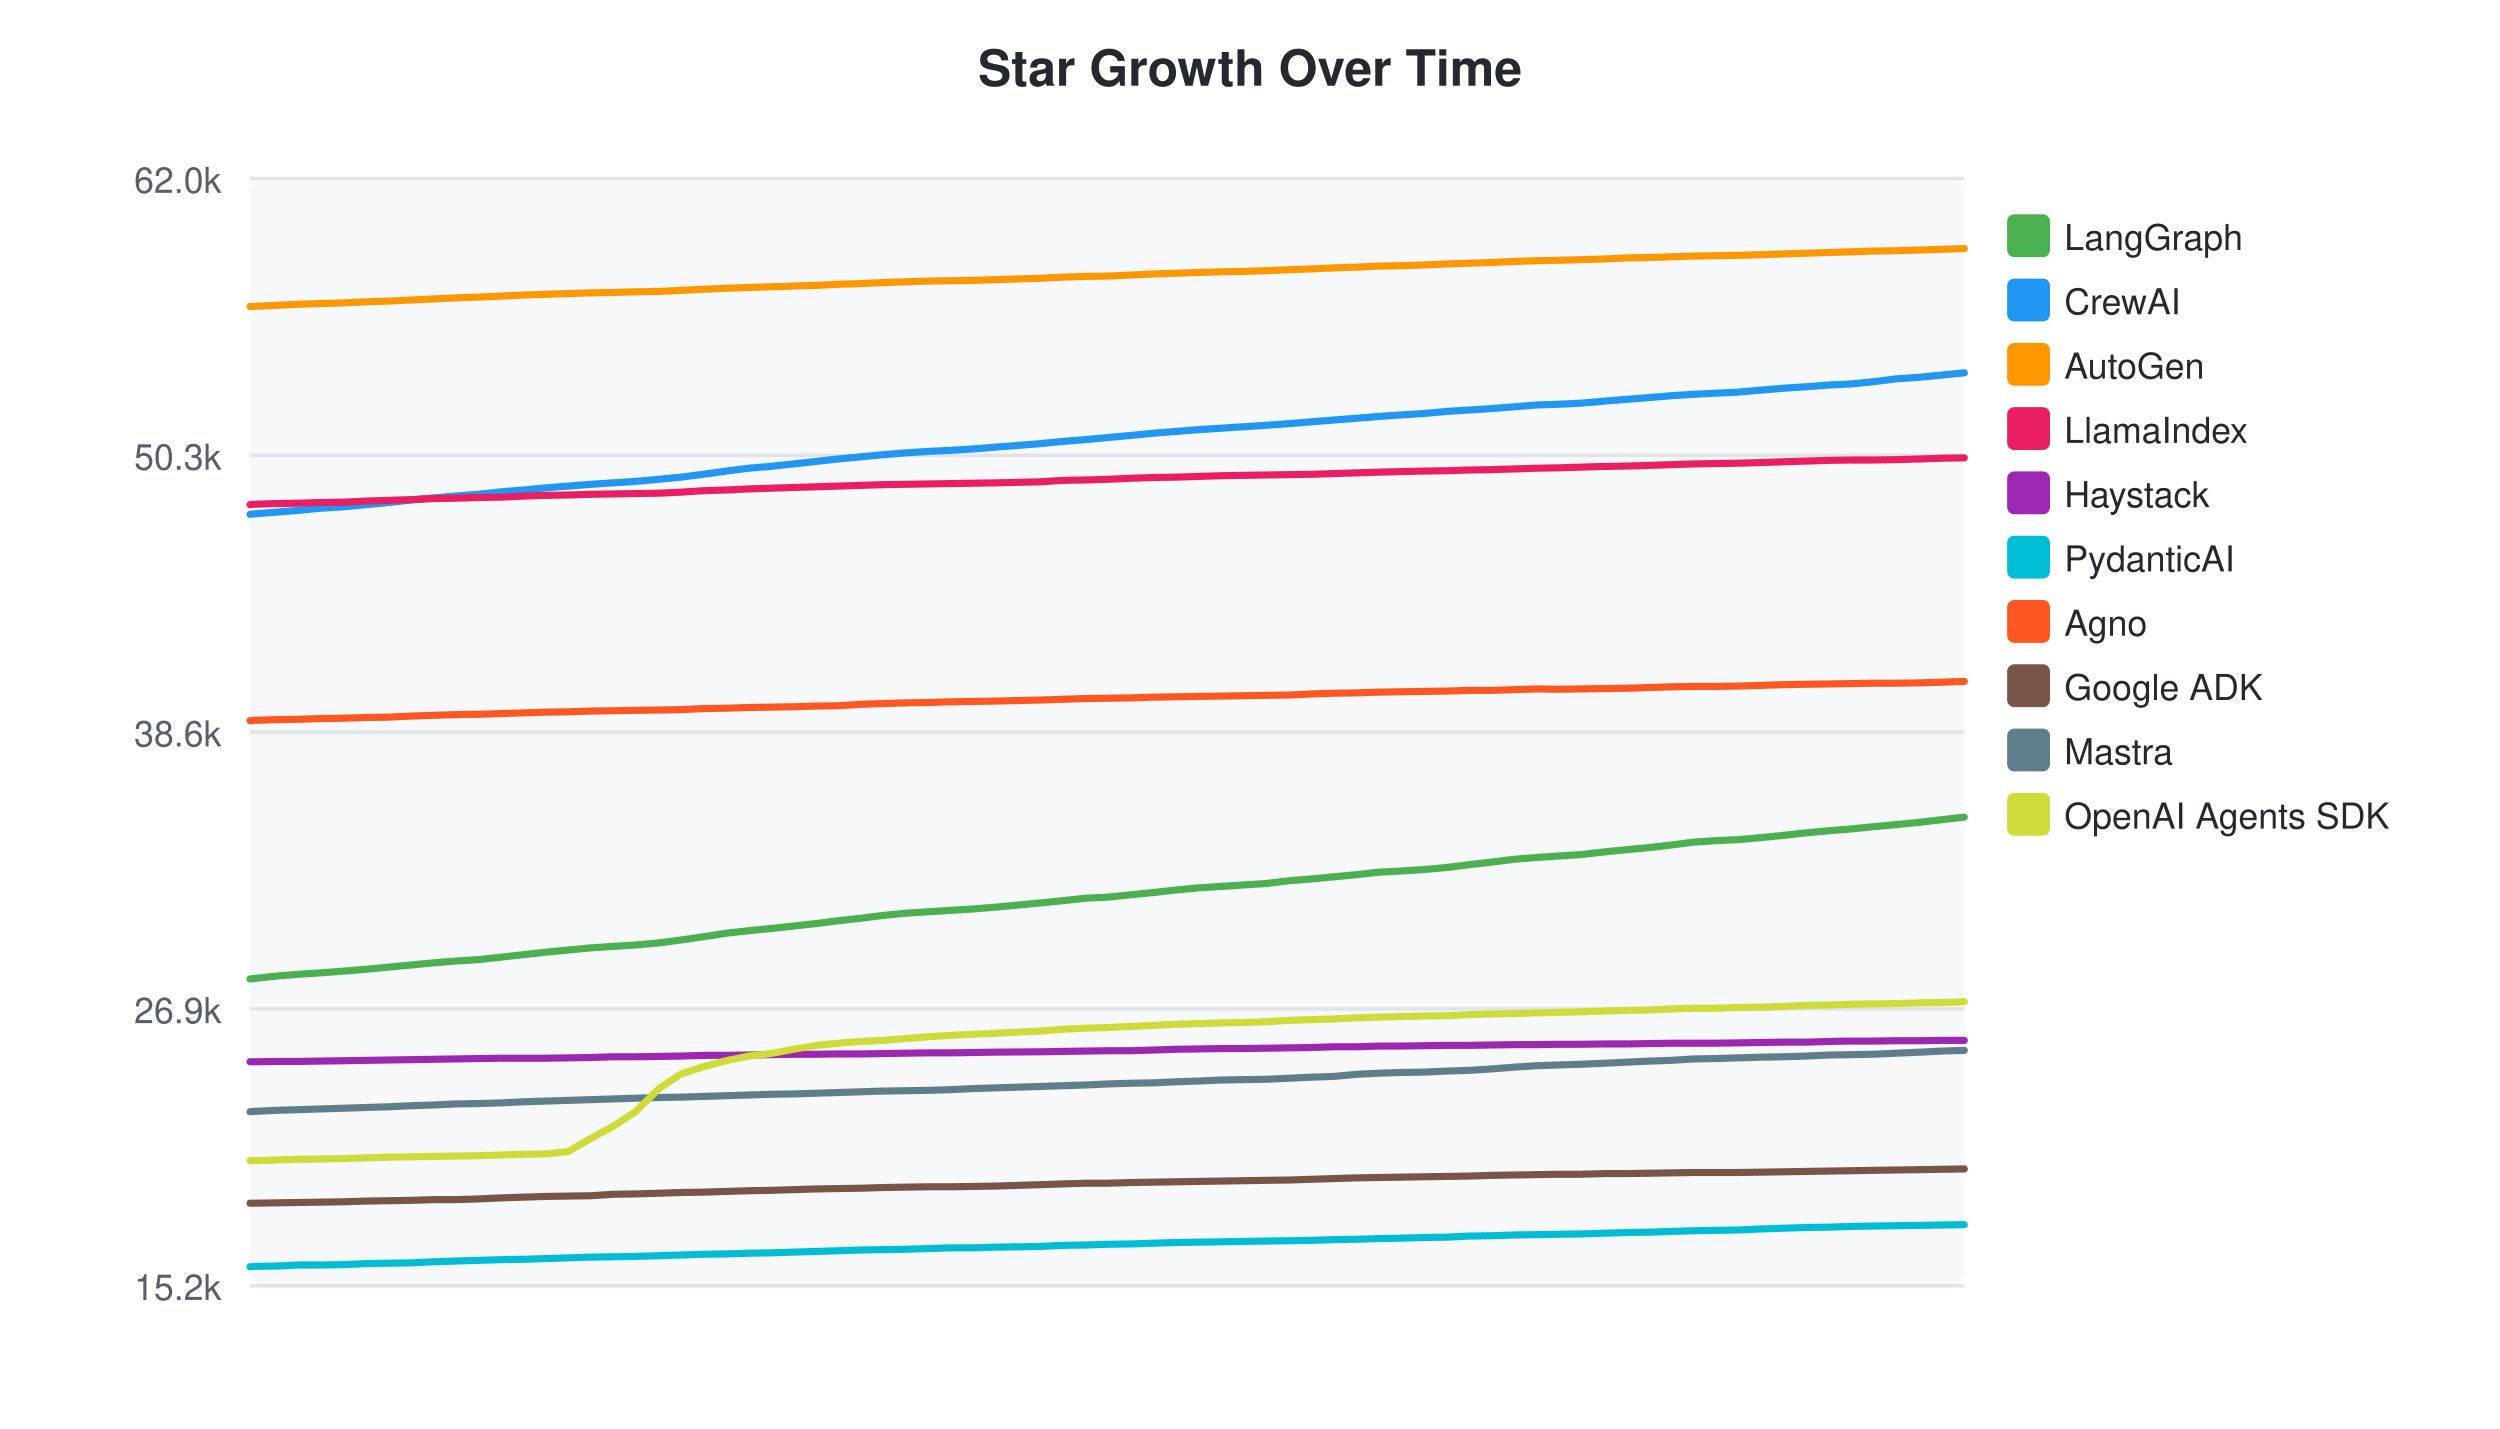
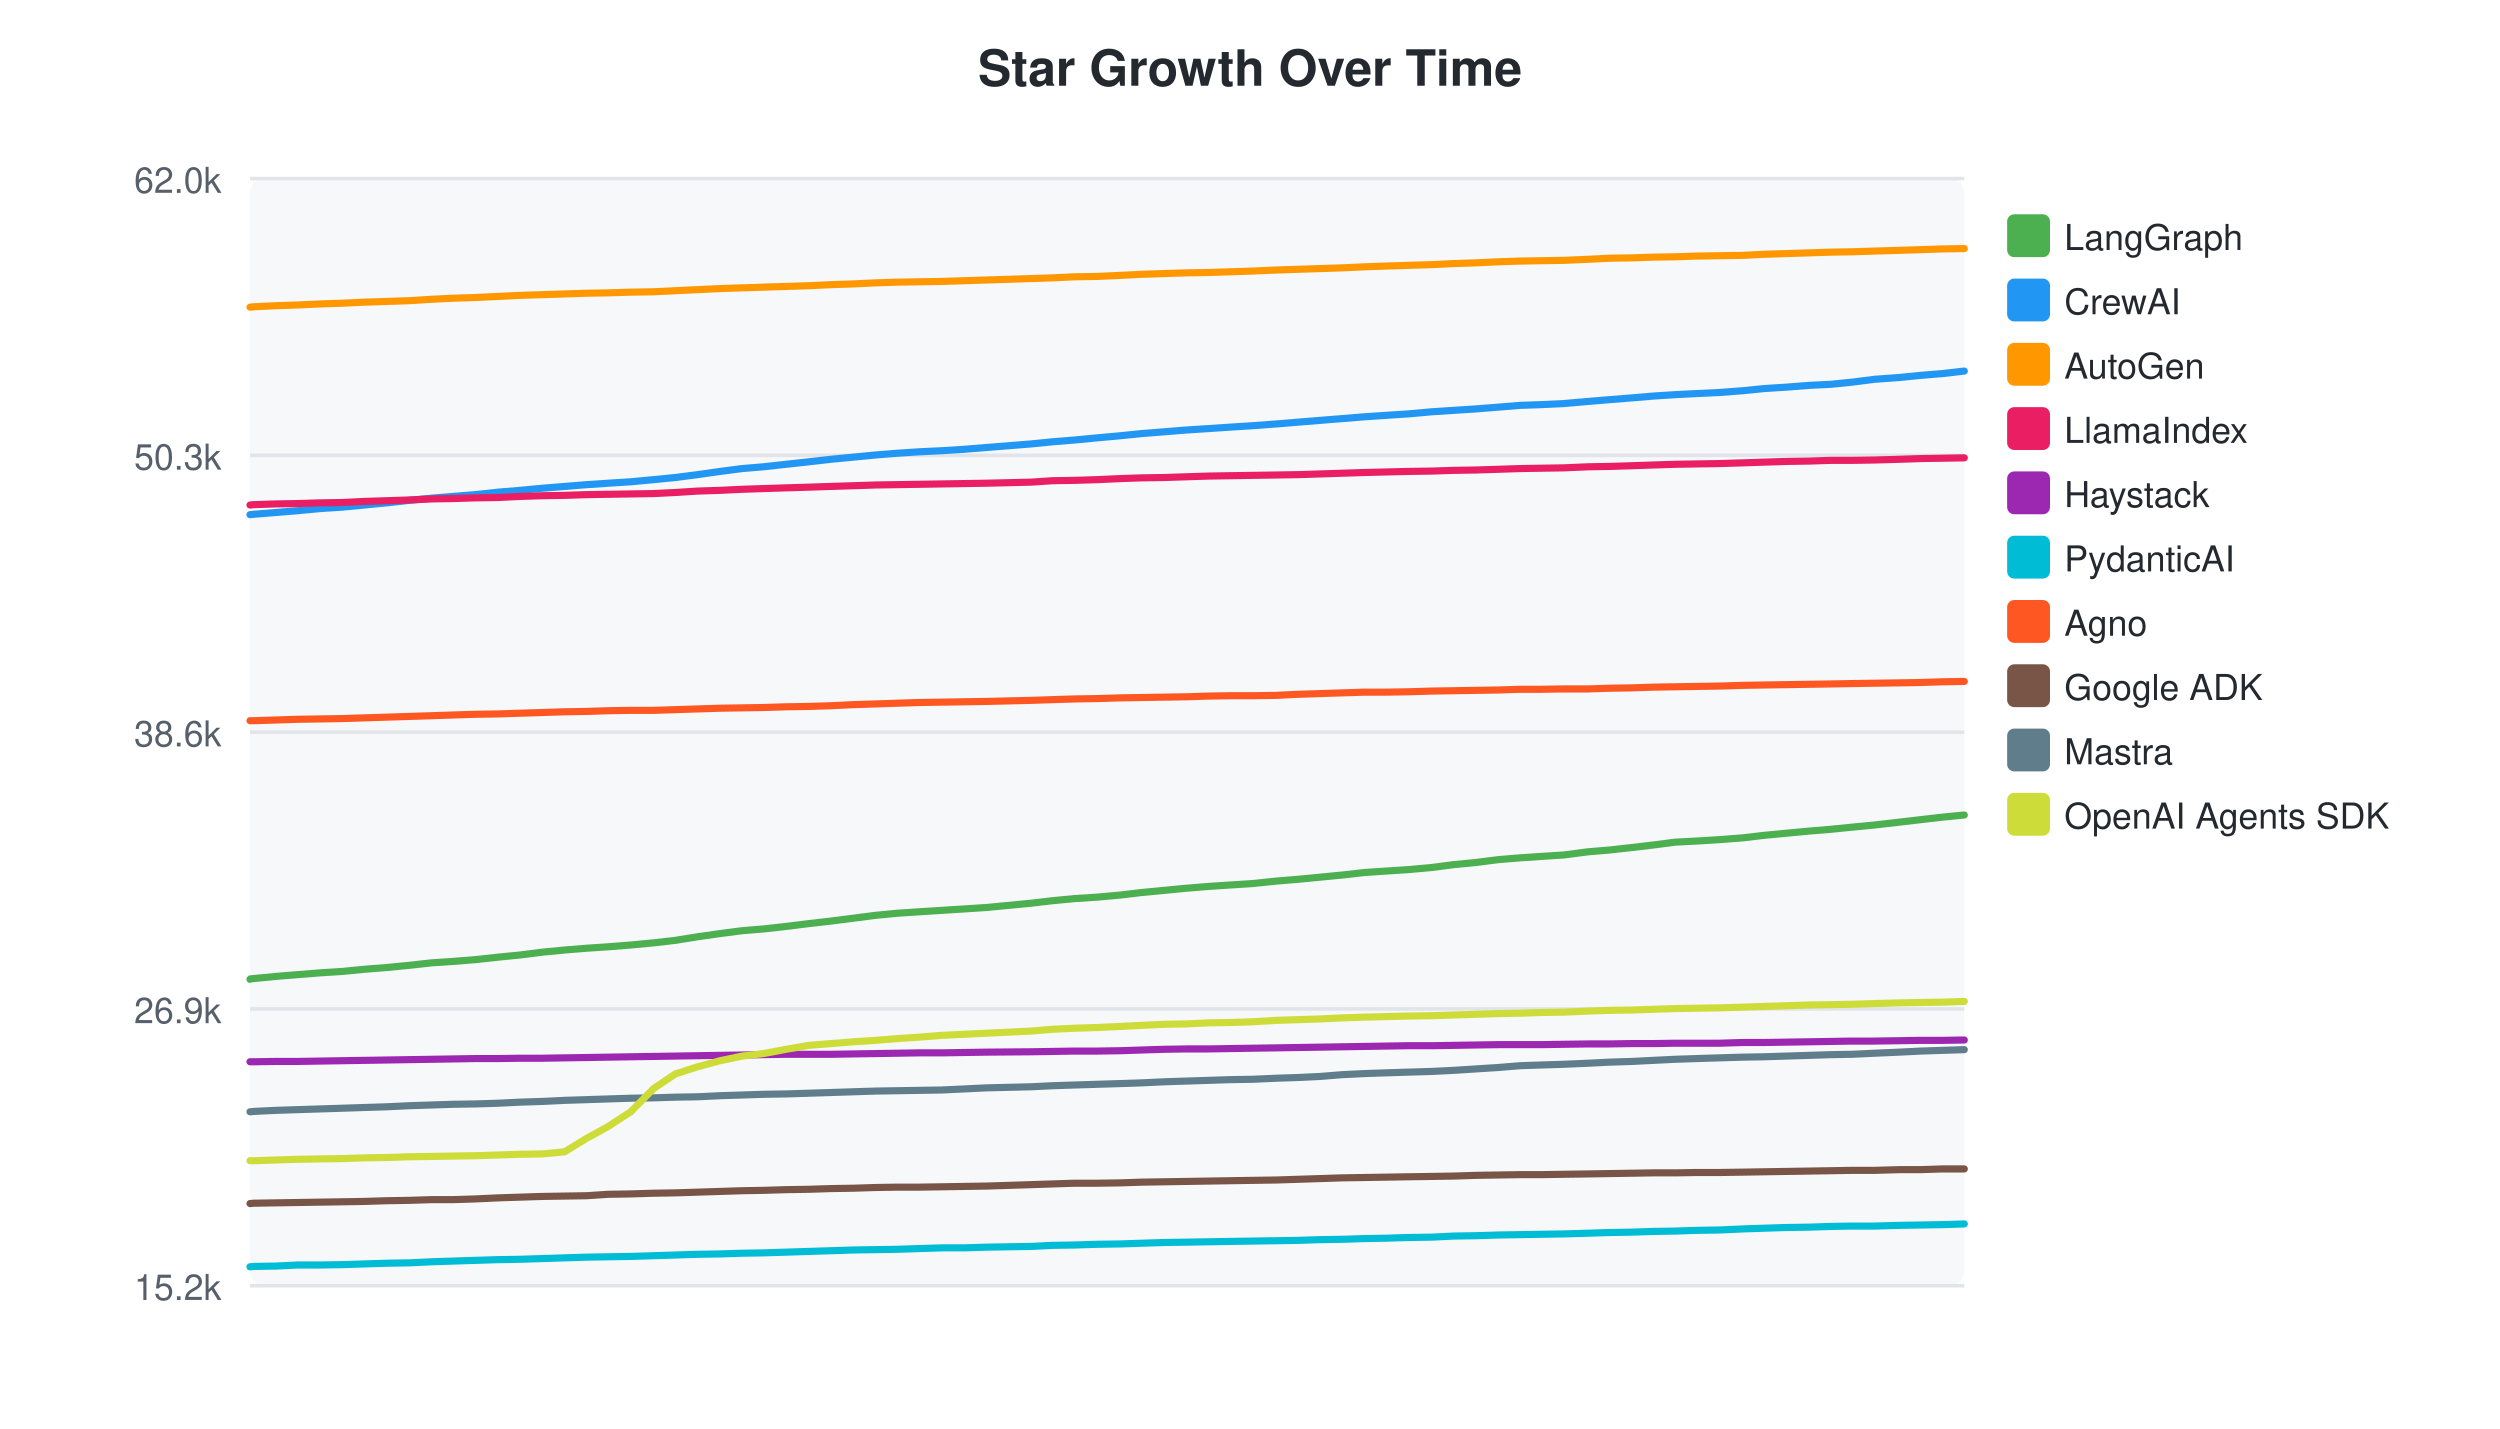
<svg xmlns="http://www.w3.org/2000/svg" width="700" height="400">
  <style>text { font-family: -apple-system, BlinkMacSystemFont, "Segoe UI", Helvetica, Arial, sans-serif; }</style>
  <text x="350" y="24" text-anchor="middle" font-size="14" font-weight="bold" fill="#24292f">Star Growth Over Time</text>
  <rect x="70" y="50" width="480" height="310" fill="#f6f8fa" rx="4" />
  <line x1="70" y1="50.0" x2="550" y2="50.0" stroke="#e1e4e8" stroke-width="1" />
  <text x="62" y="54.0" text-anchor="end" font-size="10" fill="#57606a">62.0k</text>
  <line x1="70" y1="127.5" x2="550" y2="127.5" stroke="#e1e4e8" stroke-width="1" />
  <text x="62" y="131.5" text-anchor="end" font-size="10" fill="#57606a">50.3k</text>
  <line x1="70" y1="205.0" x2="550" y2="205.0" stroke="#e1e4e8" stroke-width="1" />
  <text x="62" y="209.0" text-anchor="end" font-size="10" fill="#57606a">38.6k</text>
  <line x1="70" y1="282.5" x2="550" y2="282.5" stroke="#e1e4e8" stroke-width="1" />
  <text x="62" y="286.5" text-anchor="end" font-size="10" fill="#57606a">26.9k</text>
  <line x1="70" y1="360.0" x2="550" y2="360.0" stroke="#e1e4e8" stroke-width="1" />
  <text x="62" y="364.0" text-anchor="end" font-size="10" fill="#57606a">15.2k</text>
-   <path d="M70.0,274.1 L70.1,274.1 L71.0,274.0 L77.3,273.3 L83.5,272.8 L89.8,272.4 L96.3,271.9 L102.5,271.4 L108.8,270.8 L115.1,270.2 L121.4,269.6 L127.5,269.1 L133.9,268.7 L140.4,268.0 L146.6,267.3 L152.9,266.6 L159.2,266.0 L165.5,265.4 L171.6,265.0 L177.9,264.6 L184.5,264.0 L190.7,263.2 L196.9,262.3 L203.3,261.3 L209.6,260.6 L215.7,260.0 L222.1,259.3 L228.5,258.6 L234.8,257.8 L241.1,257.1 L247.4,256.3 L253.6,255.7 L259.8,255.3 L266.2,254.9 L272.6,254.5 L278.8,254.0 L291.5,252.8 L297.5,252.2 L303.9,251.5 L310.2,251.2 L316.9,250.5 L323.0,249.9 L329.3,249.2 L335.5,248.6 L341.9,248.2 L348.0,247.8 L354.3,247.4 L361.1,246.6 L367.3,246.1 L373.5,245.5 L379.9,244.9 L386.1,244.2 L392.0,243.9 L398.4,243.5 L405.1,242.9 L411.4,242.1 L417.6,241.4 L424.0,240.6 L430.2,240.1 L436.1,239.7 L442.5,239.3 L449.5,238.5 L455.6,237.9 L462.0,237.3 L468.0,236.6 L474.2,235.8 L480.2,235.4 L486.6,235.1 L493.4,234.5 L499.4,233.9 L505.7,233.2 L512.2,232.6 L518.4,232.1 L524.4,231.5 L530.8,230.9 L537.8,230.2 L543.8,229.5 L550.0,228.8" fill="none" stroke="#4CAF50" stroke-width="2" stroke-linecap="round" />
+   <path d="M70.0,274.2 L70.1,274.1 L71.0,274.0 L77.2,273.4 L83.3,272.9 L89.6,272.4 L95.9,272.0 L102.0,271.4 L108.3,270.9 L114.5,270.3 L120.8,269.6 L126.8,269.2 L133.1,268.7 L139.5,268.0 L145.6,267.4 L151.9,266.6 L158.1,266.0 L164.3,265.5 L170.3,265.1 L176.6,264.6 L183.0,264.0 L189.1,263.3 L195.3,262.3 L201.6,261.4 L207.8,260.6 L213.8,260.1 L220.1,259.4 L226.5,258.6 L232.7,257.9 L238.9,257.1 L245.1,256.3 L251.3,255.7 L257.4,255.3 L263.7,254.9 L270.0,254.5 L276.2,254.1 L288.7,252.9 L294.7,252.2 L300.9,251.6 L307.2,251.2 L313.8,250.6 L319.7,249.9 L326.0,249.3 L332.2,248.7 L338.4,248.2 L344.4,247.8 L350.7,247.4 L357.4,246.7 L363.5,246.2 L369.7,245.6 L375.9,245.0 L382.1,244.3 L388.0,243.9 L394.2,243.5 L400.9,242.9 L407.0,242.1 L413.2,241.5 L419.5,240.7 L425.6,240.2 L431.5,239.8 L437.8,239.4 L444.7,238.5 L450.7,238.0 L457.0,237.3 L462.9,236.6 L469.1,235.8 L475.0,235.5 L481.4,235.1 L488.0,234.6 L493.9,233.9 L500.2,233.3 L506.6,232.7 L512.7,232.2 L518.6,231.6 L524.9,231.0 L531.8,230.2 L537.8,229.5 L543.9,228.8 L550.0,228.2" fill="none" stroke="#4CAF50" stroke-width="2" stroke-linecap="round" />
  <rect x="562" y="60" width="12" height="12" rx="2" fill="#4CAF50" />
  <text x="578" y="70" font-size="10" fill="#24292f">LangGraph</text>
-   <path d="M70.0,144.0 L70.1,144.0 L71.0,143.9 L77.3,143.4 L83.5,142.9 L89.8,142.3 L96.3,141.9 L102.5,141.3 L108.8,140.7 L115.1,140.0 L121.4,139.4 L127.5,138.9 L133.9,138.4 L140.4,137.7 L146.6,137.2 L152.9,136.6 L159.2,136.1 L165.5,135.6 L171.6,135.2 L177.9,134.8 L184.5,134.2 L190.7,133.6 L196.9,132.8 L203.3,131.9 L209.6,131.1 L215.7,130.6 L222.1,129.9 L228.5,129.2 L234.8,128.5 L241.1,127.9 L247.4,127.3 L253.6,126.8 L259.8,126.4 L266.2,126.1 L272.6,125.7 L278.8,125.2 L291.5,124.2 L297.5,123.6 L303.9,123.1 L310.2,122.5 L316.9,121.9 L323.0,121.3 L329.3,120.8 L335.5,120.3 L341.9,119.9 L348.0,119.5 L354.3,119.1 L361.1,118.6 L367.3,118.1 L373.5,117.6 L379.9,117.1 L386.1,116.6 L392.0,116.2 L398.4,115.8 L405.1,115.2 L411.4,114.8 L417.6,114.4 L424.0,113.9 L430.2,113.4 L436.1,113.2 L442.5,112.9 L449.5,112.3 L455.6,111.8 L462.0,111.3 L468.0,110.8 L474.2,110.4 L480.2,110.1 L486.6,109.8 L493.4,109.2 L499.4,108.7 L505.7,108.3 L512.2,107.8 L518.4,107.5 L524.4,106.9 L530.8,106.1 L537.8,105.6 L543.8,105.0 L550.0,104.4" fill="none" stroke="#2196F3" stroke-width="2" stroke-linecap="round" />
+   <path d="M70.0,144.1 L70.1,144.1 L71.0,144.0 L77.2,143.5 L83.3,143.0 L89.6,142.4 L95.9,142.0 L102.0,141.4 L108.3,140.8 L114.5,140.1 L120.8,139.5 L126.8,139.0 L133.1,138.5 L139.5,137.8 L145.6,137.3 L151.9,136.7 L158.1,136.2 L164.3,135.7 L170.3,135.3 L176.6,134.9 L183.0,134.3 L189.1,133.7 L195.3,132.9 L201.6,132.0 L207.8,131.2 L213.8,130.7 L220.1,130.0 L226.5,129.3 L232.7,128.6 L238.9,128.0 L245.1,127.4 L251.3,126.9 L257.4,126.5 L263.7,126.2 L270.0,125.8 L276.2,125.3 L288.7,124.3 L294.7,123.7 L300.9,123.2 L307.2,122.6 L313.8,122.0 L319.7,121.4 L326.0,120.9 L332.2,120.4 L338.4,120.0 L344.4,119.6 L350.7,119.2 L357.4,118.7 L363.5,118.2 L369.7,117.7 L375.9,117.2 L382.1,116.7 L388.0,116.3 L394.2,115.9 L400.9,115.3 L407.0,114.9 L413.2,114.5 L419.5,114.0 L425.6,113.5 L431.5,113.3 L437.8,113.0 L444.7,112.4 L450.7,111.9 L457.0,111.4 L462.9,110.9 L469.1,110.5 L475.0,110.2 L481.4,109.9 L488.0,109.4 L493.9,108.8 L500.2,108.4 L506.6,107.9 L512.7,107.6 L518.6,107.0 L524.9,106.2 L531.8,105.7 L537.8,105.1 L543.9,104.6 L550.0,103.9" fill="none" stroke="#2196F3" stroke-width="2" stroke-linecap="round" />
  <rect x="562" y="78" width="12" height="12" rx="2" fill="#2196F3" />
  <text x="578" y="88" font-size="10" fill="#24292f">CrewAI</text>
-   <path d="M70.0,85.8 L70.1,85.8 L71.0,85.8 L77.3,85.5 L83.5,85.2 L89.8,85.0 L96.3,84.8 L102.5,84.5 L108.8,84.3 L115.1,84.0 L121.4,83.7 L127.5,83.4 L133.9,83.2 L140.4,82.9 L146.6,82.6 L152.9,82.4 L159.2,82.2 L165.5,82.0 L171.6,81.9 L177.9,81.7 L184.5,81.6 L190.7,81.3 L196.9,81.0 L203.3,80.7 L209.6,80.5 L215.7,80.3 L222.1,80.1 L228.5,79.9 L234.8,79.6 L241.1,79.4 L247.4,79.1 L253.6,78.9 L259.8,78.7 L266.2,78.6 L272.6,78.5 L278.8,78.3 L291.5,77.9 L297.5,77.6 L303.9,77.4 L310.2,77.3 L316.9,77.0 L323.0,76.7 L329.3,76.5 L335.5,76.3 L341.9,76.1 L348.0,76.0 L354.3,75.8 L361.1,75.5 L367.3,75.3 L373.5,75.0 L379.9,74.8 L386.1,74.5 L392.0,74.4 L398.4,74.2 L405.1,73.9 L411.4,73.7 L417.6,73.5 L424.0,73.2 L430.2,73.0 L436.1,72.9 L442.5,72.7 L449.5,72.5 L455.6,72.2 L462.0,72.1 L468.0,71.9 L474.2,71.7 L480.2,71.6 L486.6,71.5 L493.4,71.3 L499.4,71.1 L505.7,70.9 L512.2,70.7 L518.4,70.5 L524.4,70.3 L530.8,70.2 L537.8,70.0 L543.8,69.8 L550.0,69.6" fill="none" stroke="#FF9800" stroke-width="2" stroke-linecap="round" />
+   <path d="M70.0,86.0 L70.1,86.0 L71.0,85.9 L77.2,85.6 L83.3,85.4 L89.6,85.1 L95.9,84.9 L102.0,84.6 L108.3,84.4 L114.5,84.2 L120.8,83.8 L126.8,83.5 L133.1,83.3 L139.5,83.0 L145.6,82.7 L151.9,82.5 L158.1,82.3 L164.3,82.1 L170.3,82.0 L176.6,81.8 L183.0,81.7 L189.1,81.4 L195.3,81.1 L201.6,80.8 L207.8,80.6 L213.8,80.4 L220.1,80.2 L226.5,80.0 L232.7,79.7 L238.9,79.5 L245.1,79.2 L251.3,79.0 L257.4,78.9 L263.7,78.8 L270.0,78.6 L276.2,78.4 L288.7,78.0 L294.7,77.8 L300.9,77.5 L307.2,77.4 L313.8,77.1 L319.7,76.8 L326.0,76.6 L332.2,76.4 L338.4,76.3 L344.4,76.1 L350.7,75.9 L357.4,75.6 L363.5,75.4 L369.7,75.2 L375.9,75.0 L382.1,74.7 L388.0,74.5 L394.2,74.3 L400.9,74.1 L407.0,73.8 L413.2,73.6 L419.5,73.3 L425.6,73.1 L431.5,73.0 L437.8,72.9 L444.7,72.6 L450.7,72.3 L457.0,72.2 L462.9,72.0 L469.1,71.9 L475.0,71.7 L481.4,71.6 L488.0,71.5 L493.9,71.2 L500.2,71.0 L506.6,70.8 L512.7,70.6 L518.6,70.5 L524.9,70.3 L531.8,70.1 L537.8,69.9 L543.9,69.7 L550.0,69.6" fill="none" stroke="#FF9800" stroke-width="2" stroke-linecap="round" />
  <rect x="562" y="96" width="12" height="12" rx="2" fill="#FF9800" />
  <text x="578" y="106" font-size="10" fill="#24292f">AutoGen</text>
-   <path d="M70.0,141.3 L70.1,141.3 L71.0,141.2 L77.3,141.0 L83.5,140.9 L89.8,140.7 L96.3,140.6 L102.5,140.3 L108.8,140.1 L115.1,139.9 L121.4,139.6 L127.5,139.5 L133.9,139.3 L140.4,139.2 L146.6,138.9 L152.9,138.7 L159.2,138.6 L165.5,138.4 L171.6,138.3 L177.9,138.2 L184.5,138.1 L190.7,137.8 L196.9,137.4 L203.3,137.2 L209.6,136.9 L215.7,136.7 L222.1,136.5 L228.5,136.3 L234.8,136.1 L241.1,135.9 L247.4,135.7 L253.6,135.6 L259.8,135.5 L266.2,135.4 L272.6,135.3 L278.8,135.2 L291.5,134.9 L297.5,134.5 L303.9,134.4 L310.2,134.2 L316.9,133.9 L323.0,133.7 L329.3,133.6 L335.5,133.4 L341.9,133.2 L348.0,133.1 L354.3,133.0 L361.1,132.9 L367.3,132.8 L373.5,132.6 L379.9,132.4 L386.1,132.2 L398.4,131.9 L405.1,131.8 L411.4,131.6 L417.6,131.5 L424.0,131.3 L430.2,131.1 L436.1,131.0 L442.5,130.8 L449.5,130.6 L455.6,130.5 L462.0,130.3 L468.0,130.1 L474.2,129.9 L480.2,129.8 L486.6,129.7 L493.4,129.5 L499.4,129.3 L505.7,129.1 L512.2,128.9 L518.4,128.8 L524.4,128.8 L530.8,128.7 L537.8,128.5 L543.8,128.3 L550.0,128.2" fill="none" stroke="#E91E63" stroke-width="2" stroke-linecap="round" />
+   <path d="M70.0,141.4 L70.1,141.4 L71.0,141.3 L77.2,141.1 L83.3,141.0 L89.6,140.8 L95.9,140.7 L102.0,140.4 L108.3,140.2 L114.5,140.0 L120.8,139.7 L126.8,139.6 L133.1,139.4 L139.5,139.3 L145.6,139.0 L151.9,138.8 L158.1,138.7 L164.3,138.5 L170.3,138.4 L176.6,138.3 L183.0,138.2 L189.1,137.9 L195.3,137.5 L201.6,137.3 L207.8,137.0 L213.8,136.8 L220.1,136.6 L226.5,136.4 L232.7,136.2 L238.9,136.0 L245.1,135.8 L251.3,135.7 L257.4,135.6 L263.7,135.5 L270.0,135.4 L276.2,135.3 L288.7,135.0 L294.7,134.6 L300.9,134.5 L307.2,134.3 L313.8,134.0 L319.7,133.8 L326.0,133.7 L332.2,133.5 L338.4,133.3 L344.4,133.2 L350.7,133.1 L357.4,133.0 L363.5,132.9 L369.7,132.7 L375.9,132.5 L382.1,132.3 L394.2,132.0 L400.9,131.9 L407.0,131.7 L413.2,131.6 L419.5,131.4 L425.6,131.2 L431.5,131.1 L437.8,131.0 L444.7,130.7 L450.7,130.6 L457.0,130.4 L462.9,130.2 L469.1,130.0 L475.0,129.9 L481.4,129.8 L488.0,129.6 L493.9,129.4 L500.2,129.2 L506.6,129.1 L512.7,128.9 L518.6,128.9 L524.9,128.8 L531.8,128.6 L537.8,128.4 L543.9,128.3 L550.0,128.2" fill="none" stroke="#E91E63" stroke-width="2" stroke-linecap="round" />
  <rect x="562" y="114" width="12" height="12" rx="2" fill="#E91E63" />
  <text x="578" y="124" font-size="10" fill="#24292f">LlamaIndex</text>
-   <path d="M70.0,297.3 L70.1,297.3 L71.0,297.3 L77.3,297.2 L83.5,297.2 L89.8,297.1 L96.3,297.0 L102.5,296.9 L108.8,296.8 L115.1,296.7 L121.4,296.6 L127.5,296.5 L133.9,296.4 L140.4,296.3 L146.6,296.3 L152.9,296.3 L159.2,296.2 L165.5,296.1 L171.6,295.9 L177.9,295.9 L184.5,295.8 L190.7,295.7 L196.9,295.5 L203.3,295.5 L209.6,295.4 L215.7,295.3 L222.1,295.2 L228.5,295.2 L234.8,295.1 L241.1,295.1 L247.4,295.0 L253.6,294.9 L259.8,294.8 L266.2,294.8 L272.6,294.7 L278.8,294.6 L291.5,294.5 L297.5,294.4 L303.9,294.3 L310.2,294.2 L316.9,294.2 L323.0,294.0 L329.3,293.8 L335.5,293.7 L341.9,293.6 L348.0,293.6 L354.3,293.5 L361.1,293.4 L367.3,293.3 L373.5,293.1 L379.9,293.1 L386.1,292.9 L392.0,292.9 L398.4,292.8 L405.1,292.7 L411.4,292.7 L417.6,292.6 L424.0,292.5 L430.2,292.5 L436.1,292.4 L442.5,292.4 L449.5,292.3 L455.6,292.3 L462.0,292.2 L468.0,292.1 L474.2,292.1 L480.2,292.1 L486.6,292.0 L493.4,291.9 L499.4,291.8 L505.7,291.8 L512.2,291.6 L518.4,291.5 L524.4,291.5 L530.8,291.4 L537.8,291.4 L543.8,291.3 L550.0,291.3" fill="none" stroke="#9C27B0" stroke-width="2" stroke-linecap="round" />
+   <path d="M70.0,297.3 L70.1,297.3 L71.0,297.3 L77.2,297.2 L83.3,297.2 L89.6,297.1 L95.9,297.0 L102.0,296.9 L108.3,296.8 L114.5,296.7 L120.8,296.6 L126.8,296.5 L133.1,296.4 L139.5,296.4 L145.6,296.3 L151.9,296.3 L158.1,296.2 L164.3,296.1 L170.3,296.0 L176.6,295.9 L183.0,295.8 L189.1,295.7 L195.3,295.6 L201.6,295.5 L207.8,295.4 L213.8,295.3 L220.1,295.2 L226.5,295.2 L232.7,295.2 L238.9,295.1 L245.1,295.0 L251.3,294.9 L257.4,294.8 L263.7,294.8 L270.0,294.7 L276.2,294.6 L288.7,294.5 L294.7,294.4 L300.9,294.3 L307.2,294.3 L313.8,294.2 L319.7,294.0 L326.0,293.8 L332.2,293.7 L338.4,293.7 L344.4,293.6 L350.7,293.5 L357.4,293.4 L363.5,293.3 L369.7,293.2 L375.9,293.1 L382.1,293.0 L388.0,292.9 L394.2,292.8 L400.9,292.8 L407.0,292.7 L413.2,292.6 L419.5,292.5 L425.6,292.5 L431.5,292.5 L437.8,292.4 L444.7,292.3 L450.7,292.3 L457.0,292.2 L462.9,292.2 L469.1,292.1 L475.0,292.1 L481.4,292.1 L488.0,291.9 L493.9,291.9 L500.2,291.8 L506.6,291.7 L512.7,291.6 L518.6,291.5 L524.9,291.5 L531.8,291.4 L537.8,291.3 L543.9,291.3 L550.0,291.2" fill="none" stroke="#9C27B0" stroke-width="2" stroke-linecap="round" />
  <rect x="562" y="132" width="12" height="12" rx="2" fill="#9C27B0" />
  <text x="578" y="142" font-size="10" fill="#24292f">Haystack</text>
-   <path d="M70.0,354.7 L70.1,354.7 L71.0,354.6 L77.3,354.5 L83.5,354.2 L89.8,354.2 L96.3,354.1 L102.5,353.8 L108.8,353.7 L115.1,353.6 L121.4,353.3 L127.5,353.1 L133.9,352.9 L140.4,352.7 L146.6,352.6 L152.9,352.4 L159.2,352.2 L165.5,352.0 L171.6,351.9 L177.9,351.8 L184.5,351.6 L190.7,351.4 L196.9,351.2 L203.3,351.1 L209.6,350.9 L215.7,350.8 L222.1,350.6 L228.5,350.4 L234.8,350.2 L241.1,350.0 L247.4,349.9 L253.6,349.8 L259.8,349.6 L266.2,349.4 L272.6,349.4 L278.8,349.2 L291.5,349.0 L297.5,348.7 L303.9,348.6 L310.2,348.4 L316.9,348.3 L323.0,348.1 L329.3,347.9 L335.5,347.8 L341.9,347.7 L348.0,347.6 L354.3,347.5 L361.1,347.4 L367.3,347.3 L373.5,347.1 L379.9,347.0 L386.1,346.8 L392.0,346.7 L398.4,346.5 L405.1,346.4 L411.4,346.1 L417.6,346.0 L424.0,345.8 L430.2,345.7 L436.1,345.6 L442.5,345.5 L449.5,345.3 L455.6,345.1 L462.0,345.0 L468.0,344.8 L474.2,344.6 L480.2,344.5 L486.6,344.4 L493.4,344.1 L499.4,343.9 L505.7,343.7 L512.2,343.6 L518.4,343.4 L524.4,343.3 L530.8,343.2 L537.8,343.1 L543.8,343.0 L550.0,342.9" fill="none" stroke="#00BCD4" stroke-width="2" stroke-linecap="round" />
+   <path d="M70.0,354.7 L70.1,354.7 L71.0,354.6 L77.2,354.5 L83.3,354.2 L89.6,354.2 L95.9,354.1 L102.0,353.9 L108.3,353.7 L114.5,353.6 L120.8,353.3 L126.8,353.1 L133.1,352.9 L139.5,352.7 L145.6,352.6 L151.9,352.4 L158.1,352.2 L164.3,352.0 L170.3,351.9 L176.6,351.8 L183.0,351.6 L189.1,351.4 L195.3,351.2 L201.6,351.1 L207.8,350.9 L213.8,350.8 L220.1,350.6 L226.5,350.4 L232.7,350.2 L238.9,350.0 L245.1,349.9 L251.3,349.8 L257.4,349.6 L263.7,349.4 L270.0,349.4 L276.2,349.2 L288.7,349.0 L294.7,348.7 L300.9,348.6 L307.2,348.4 L313.8,348.3 L319.7,348.1 L326.0,347.9 L332.2,347.8 L338.4,347.7 L344.4,347.6 L350.7,347.5 L357.4,347.4 L363.5,347.3 L369.7,347.1 L375.9,347.0 L382.1,346.8 L388.0,346.7 L394.2,346.5 L400.9,346.4 L407.0,346.1 L413.2,346.0 L419.5,345.8 L425.6,345.7 L431.5,345.6 L437.8,345.5 L444.7,345.3 L450.7,345.1 L457.0,345.0 L462.9,344.8 L469.1,344.7 L475.0,344.5 L481.4,344.4 L488.0,344.1 L493.9,343.9 L500.2,343.7 L506.6,343.6 L512.7,343.4 L518.6,343.3 L524.9,343.3 L531.8,343.1 L537.8,343.0 L543.9,342.9 L550.0,342.7" fill="none" stroke="#00BCD4" stroke-width="2" stroke-linecap="round" />
  <rect x="562" y="150" width="12" height="12" rx="2" fill="#00BCD4" />
  <text x="578" y="160" font-size="10" fill="#24292f">PydanticAI</text>
-   <path d="M70.0,201.8 L70.1,201.8 L71.0,201.7 L77.3,201.5 L83.5,201.4 L89.8,201.2 L96.3,201.1 L102.5,200.9 L108.8,200.8 L115.1,200.5 L121.4,200.3 L127.5,200.1 L133.9,200.0 L140.4,199.8 L146.6,199.6 L152.9,199.4 L159.2,199.3 L165.5,199.1 L171.6,199.0 L177.9,198.9 L184.5,198.8 L190.7,198.7 L196.9,198.4 L203.3,198.3 L209.6,198.1 L215.7,198.0 L222.1,197.9 L228.5,197.7 L234.8,197.6 L241.1,197.2 L247.4,197.0 L253.6,196.8 L259.8,196.7 L266.2,196.5 L272.6,196.4 L278.8,196.3 L291.5,196.0 L297.5,195.8 L303.9,195.6 L310.2,195.5 L316.9,195.4 L323.0,195.2 L329.3,195.1 L335.5,195.0 L341.9,194.9 L348.0,194.8 L354.3,194.7 L361.1,194.6 L367.3,194.3 L373.5,194.1 L379.9,194.0 L386.1,193.8 L392.0,193.7 L398.4,193.6 L405.1,193.5 L411.4,193.3 L417.6,193.3 L424.0,193.1 L430.2,192.9 L436.1,193.0 L442.5,192.9 L449.5,192.8 L455.6,192.7 L462.0,192.5 L468.0,192.3 L474.2,192.2 L480.2,192.2 L486.6,192.1 L493.4,191.9 L499.4,191.7 L505.7,191.6 L512.2,191.5 L518.4,191.4 L524.4,191.3 L530.8,191.3 L537.8,191.2 L543.8,191.0 L550.0,190.8" fill="none" stroke="#FF5722" stroke-width="2" stroke-linecap="round" />
+   <path d="M70.0,201.8 L70.1,201.8 L71.0,201.8 L77.2,201.6 L83.3,201.4 L89.6,201.3 L95.9,201.2 L102.0,201.0 L108.3,200.8 L114.5,200.6 L120.8,200.4 L126.8,200.2 L133.1,200.0 L139.5,199.9 L145.6,199.7 L151.9,199.5 L158.1,199.3 L164.3,199.2 L170.3,199.0 L176.6,198.9 L183.0,198.9 L189.1,198.7 L195.3,198.5 L201.6,198.3 L207.8,198.2 L213.8,198.1 L220.1,197.9 L226.5,197.8 L232.7,197.6 L238.9,197.3 L245.1,197.1 L251.3,196.9 L257.4,196.7 L263.7,196.6 L270.0,196.5 L276.2,196.4 L288.7,196.1 L294.7,195.9 L300.9,195.7 L307.2,195.6 L313.8,195.4 L319.7,195.3 L326.0,195.2 L332.2,195.1 L338.4,194.9 L344.4,194.8 L350.7,194.8 L357.4,194.7 L363.5,194.4 L369.7,194.2 L375.9,194.0 L382.1,193.8 L388.0,193.8 L394.2,193.7 L400.9,193.5 L407.0,193.4 L413.2,193.3 L419.5,193.2 L425.6,193.0 L431.5,193.0 L437.8,192.9 L444.7,192.9 L450.7,192.7 L457.0,192.6 L462.9,192.4 L469.1,192.3 L475.0,192.2 L481.4,192.1 L488.0,191.9 L493.9,191.8 L500.2,191.7 L506.6,191.6 L512.7,191.5 L518.6,191.4 L524.9,191.3 L531.8,191.2 L537.8,191.1 L543.9,190.9 L550.0,190.8" fill="none" stroke="#FF5722" stroke-width="2" stroke-linecap="round" />
  <rect x="562" y="168" width="12" height="12" rx="2" fill="#FF5722" />
  <text x="578" y="178" font-size="10" fill="#24292f">Agno</text>
-   <path d="M70.0,336.9 L70.1,336.9 L71.0,336.9 L77.3,336.8 L83.5,336.7 L89.8,336.6 L96.3,336.5 L102.5,336.3 L108.8,336.2 L115.1,336.1 L121.4,335.9 L127.5,335.9 L133.9,335.7 L140.4,335.4 L146.6,335.2 L152.9,335.0 L159.2,334.9 L165.5,334.8 L171.6,334.4 L177.9,334.3 L184.5,334.1 L190.7,333.9 L196.9,333.8 L203.3,333.6 L209.6,333.4 L215.7,333.3 L222.1,333.1 L228.5,332.9 L234.8,332.8 L241.1,332.7 L247.4,332.5 L253.6,332.4 L259.8,332.3 L266.2,332.3 L272.6,332.2 L278.8,332.1 L291.5,331.7 L297.5,331.5 L303.9,331.3 L310.2,331.3 L316.9,331.1 L323.0,331.0 L329.3,330.9 L335.5,330.8 L341.9,330.7 L348.0,330.6 L354.3,330.5 L361.1,330.4 L367.3,330.2 L373.5,330.0 L379.9,329.8 L386.1,329.7 L398.4,329.5 L405.1,329.4 L411.4,329.3 L417.6,329.1 L424.0,329.0 L430.2,328.9 L436.1,328.8 L442.5,328.8 L449.5,328.6 L455.6,328.6 L462.0,328.5 L468.0,328.4 L474.2,328.3 L480.2,328.3 L486.6,328.3 L493.4,328.2 L499.4,328.1 L505.7,328.0 L512.2,327.9 L518.4,327.8 L524.4,327.7 L530.8,327.6 L537.8,327.5 L543.8,327.4 L550.0,327.3" fill="none" stroke="#795548" stroke-width="2" stroke-linecap="round" />
+   <path d="M70.0,337.0 L70.1,337.0 L71.0,336.9 L77.2,336.8 L83.3,336.7 L89.6,336.6 L95.9,336.5 L102.0,336.4 L108.3,336.2 L114.5,336.1 L120.8,335.9 L126.8,335.9 L133.1,335.7 L139.5,335.4 L145.6,335.2 L151.9,335.0 L158.1,334.9 L164.3,334.8 L170.3,334.4 L176.6,334.3 L183.0,334.1 L189.1,334.0 L195.3,333.8 L201.6,333.6 L207.8,333.4 L213.8,333.3 L220.1,333.1 L226.5,333.0 L232.7,332.8 L238.9,332.7 L245.1,332.5 L251.3,332.4 L257.4,332.4 L263.7,332.3 L270.0,332.2 L276.2,332.1 L288.7,331.7 L294.7,331.5 L300.9,331.3 L307.2,331.3 L313.8,331.2 L319.7,331.0 L326.0,330.9 L332.2,330.8 L338.4,330.7 L344.4,330.6 L350.7,330.5 L357.4,330.4 L363.5,330.2 L369.7,330.0 L375.9,329.8 L382.1,329.7 L394.2,329.5 L400.9,329.4 L407.0,329.3 L413.2,329.1 L419.5,329.0 L425.6,328.9 L431.5,328.9 L437.8,328.8 L444.7,328.7 L450.7,328.6 L457.0,328.5 L462.9,328.4 L469.1,328.4 L475.0,328.3 L481.4,328.3 L488.0,328.2 L493.9,328.1 L500.2,328.0 L506.6,327.9 L512.7,327.8 L518.6,327.7 L524.9,327.7 L531.8,327.5 L537.8,327.5 L543.9,327.3 L550.0,327.3" fill="none" stroke="#795548" stroke-width="2" stroke-linecap="round" />
  <rect x="562" y="186" width="12" height="12" rx="2" fill="#795548" />
  <text x="578" y="196" font-size="10" fill="#24292f">Google ADK</text>
-   <path d="M70.0,311.3 L70.1,311.3 L71.0,311.2 L77.3,310.9 L83.5,310.7 L89.8,310.5 L96.3,310.3 L102.5,310.1 L108.8,309.9 L115.1,309.6 L121.4,309.4 L127.5,309.1 L133.9,309.0 L140.4,308.8 L146.6,308.5 L152.9,308.3 L159.2,308.1 L165.5,307.9 L171.6,307.7 L177.9,307.5 L184.5,307.3 L190.7,307.2 L196.9,307.0 L203.3,306.8 L209.6,306.6 L215.7,306.4 L222.1,306.3 L228.5,306.1 L234.8,305.9 L241.1,305.7 L247.4,305.5 L253.6,305.4 L259.8,305.3 L266.2,305.1 L272.6,304.8 L278.8,304.6 L291.5,304.2 L297.5,304.0 L303.9,303.8 L310.2,303.5 L316.9,303.3 L323.0,303.2 L329.3,302.9 L335.5,302.7 L341.9,302.4 L348.0,302.3 L354.3,302.2 L361.1,301.9 L367.3,301.6 L373.5,301.4 L379.9,300.8 L386.1,300.5 L392.0,300.3 L398.4,300.2 L405.1,299.9 L411.4,299.7 L417.6,299.3 L424.0,298.8 L430.2,298.4 L436.1,298.2 L442.5,298.0 L449.5,297.7 L455.6,297.4 L462.0,297.1 L468.0,296.9 L474.2,296.5 L480.2,296.4 L486.6,296.2 L493.4,296.0 L499.4,295.9 L505.7,295.7 L512.2,295.4 L518.4,295.3 L524.4,295.2 L530.8,294.9 L537.8,294.6 L543.8,294.3 L550.0,294.1" fill="none" stroke="#607D8B" stroke-width="2" stroke-linecap="round" />
+   <path d="M70.0,311.3 L70.1,311.3 L71.0,311.2 L77.2,310.9 L83.3,310.7 L89.6,310.5 L95.9,310.3 L102.0,310.1 L108.3,309.9 L114.5,309.6 L120.8,309.4 L126.8,309.2 L133.1,309.1 L139.5,308.9 L145.6,308.6 L151.9,308.4 L158.1,308.1 L164.3,307.9 L170.3,307.7 L176.6,307.5 L183.0,307.4 L189.1,307.2 L195.3,307.1 L201.6,306.8 L207.8,306.6 L213.8,306.4 L220.1,306.3 L226.5,306.1 L232.7,305.9 L238.9,305.7 L245.1,305.5 L251.3,305.4 L257.4,305.3 L263.7,305.2 L270.0,304.9 L276.2,304.6 L288.7,304.3 L294.7,304.0 L300.9,303.8 L307.2,303.6 L313.8,303.4 L319.7,303.2 L326.0,302.9 L332.2,302.7 L338.4,302.5 L344.4,302.3 L350.7,302.2 L357.4,301.9 L363.5,301.7 L369.7,301.4 L375.9,300.9 L382.1,300.6 L388.0,300.4 L394.2,300.2 L400.9,300.0 L407.0,299.7 L413.2,299.3 L419.5,298.9 L425.6,298.4 L431.5,298.2 L437.8,298.0 L444.7,297.7 L450.7,297.4 L457.0,297.2 L462.9,296.9 L469.1,296.6 L475.0,296.4 L481.4,296.2 L488.0,296.0 L493.9,295.9 L500.2,295.7 L506.6,295.5 L512.7,295.3 L518.6,295.2 L524.9,294.9 L531.8,294.6 L537.8,294.3 L543.9,294.1 L550.0,293.9" fill="none" stroke="#607D8B" stroke-width="2" stroke-linecap="round" />
  <rect x="562" y="204" width="12" height="12" rx="2" fill="#607D8B" />
  <text x="578" y="214" font-size="10" fill="#24292f">Mastra</text>
-   <path d="M70.0,325.0 L70.1,325.0 L71.0,325.0 L77.3,324.8 L83.5,324.6 L89.8,324.5 L96.3,324.4 L102.5,324.2 L108.8,324.0 L115.1,323.9 L121.4,323.8 L127.5,323.7 L133.9,323.6 L140.4,323.4 L146.6,323.2 L152.9,323.1 L159.2,322.4 L165.5,318.7 L171.6,315.4 L177.9,311.3 L184.5,304.8 L190.7,300.7 L196.9,298.7 L203.3,297.0 L209.6,295.7 L215.7,295.0 L222.1,293.8 L228.5,292.7 L234.8,292.1 L241.1,291.6 L247.4,291.3 L253.6,290.8 L259.8,290.3 L266.2,289.9 L272.6,289.6 L278.8,289.3 L291.5,288.7 L297.5,288.2 L303.9,287.9 L310.2,287.7 L316.9,287.4 L323.0,287.1 L329.3,286.8 L335.5,286.6 L341.9,286.4 L348.0,286.3 L354.3,286.1 L361.1,285.7 L367.3,285.5 L373.5,285.3 L379.9,285.0 L386.1,284.8 L398.4,284.5 L405.1,284.4 L411.4,284.1 L417.6,283.9 L424.0,283.8 L430.2,283.6 L436.1,283.5 L442.5,283.3 L449.5,283.1 L455.6,282.9 L462.0,282.8 L468.0,282.5 L474.2,282.3 L480.2,282.3 L486.6,282.1 L493.4,282.0 L499.4,281.8 L505.7,281.5 L512.2,281.4 L518.4,281.2 L524.4,281.1 L530.8,281.0 L537.8,280.8 L543.8,280.7 L550.0,280.5" fill="none" stroke="#CDDC39" stroke-width="2" stroke-linecap="round" />
+   <path d="M70.0,325.0 L70.1,325.0 L71.0,325.0 L77.2,324.8 L83.3,324.6 L89.6,324.5 L95.9,324.4 L102.0,324.2 L108.3,324.1 L114.5,323.9 L120.8,323.8 L126.8,323.7 L133.1,323.6 L139.5,323.4 L145.6,323.2 L151.9,323.1 L158.1,322.5 L164.3,318.7 L170.3,315.4 L176.6,311.3 L183.0,304.8 L189.1,300.7 L195.3,298.7 L201.6,297.0 L207.8,295.7 L213.8,295.0 L220.1,293.8 L226.5,292.7 L232.7,292.2 L238.9,291.7 L245.1,291.3 L251.3,290.8 L257.4,290.4 L263.7,289.9 L270.0,289.6 L276.2,289.3 L288.7,288.7 L294.7,288.2 L300.9,287.9 L307.2,287.7 L313.8,287.4 L319.7,287.1 L326.0,286.8 L332.2,286.7 L338.4,286.4 L344.4,286.3 L350.7,286.1 L357.4,285.7 L363.5,285.5 L369.7,285.3 L375.9,285.0 L382.1,284.8 L394.2,284.5 L400.9,284.4 L407.0,284.2 L413.2,284.0 L419.5,283.8 L425.6,283.7 L431.5,283.5 L437.8,283.4 L444.7,283.1 L450.7,282.9 L457.0,282.8 L462.9,282.6 L469.1,282.4 L475.0,282.3 L481.4,282.2 L488.0,282.0 L493.9,281.8 L500.2,281.6 L506.6,281.4 L512.7,281.3 L518.6,281.2 L524.9,281.0 L531.8,280.8 L537.8,280.7 L543.9,280.6 L550.0,280.4" fill="none" stroke="#CDDC39" stroke-width="2" stroke-linecap="round" />
  <rect x="562" y="222" width="12" height="12" rx="2" fill="#CDDC39" />
  <text x="578" y="232" font-size="10" fill="#24292f">OpenAI Agents SDK</text>
</svg>
